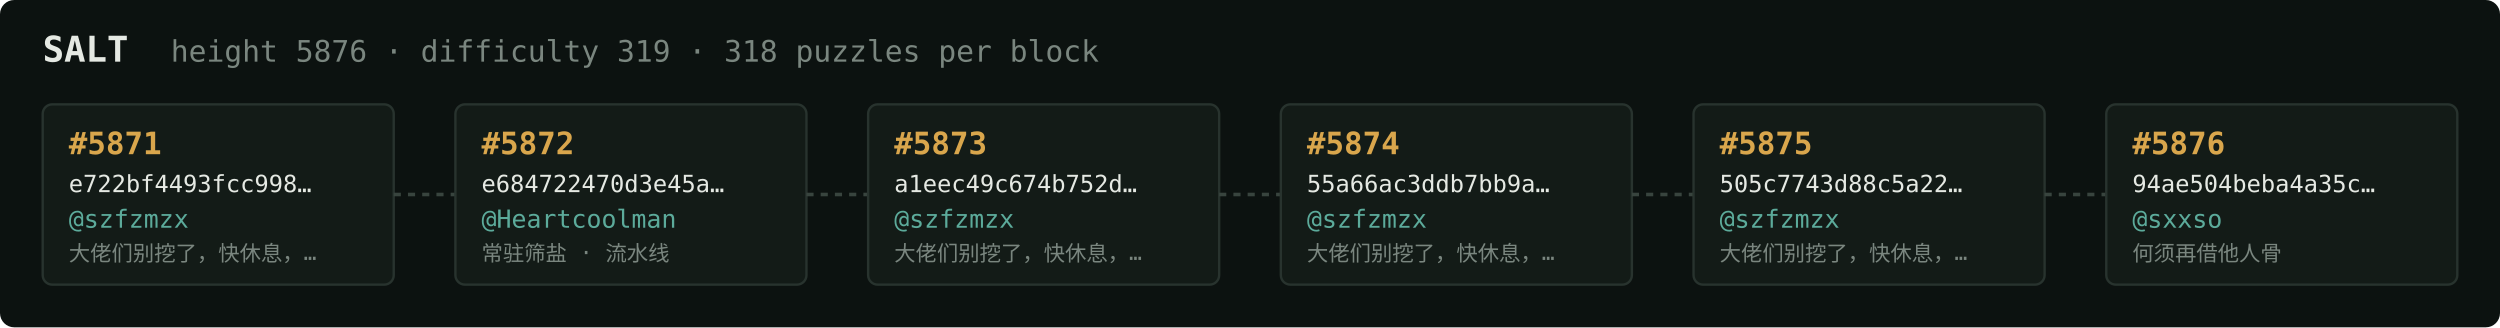
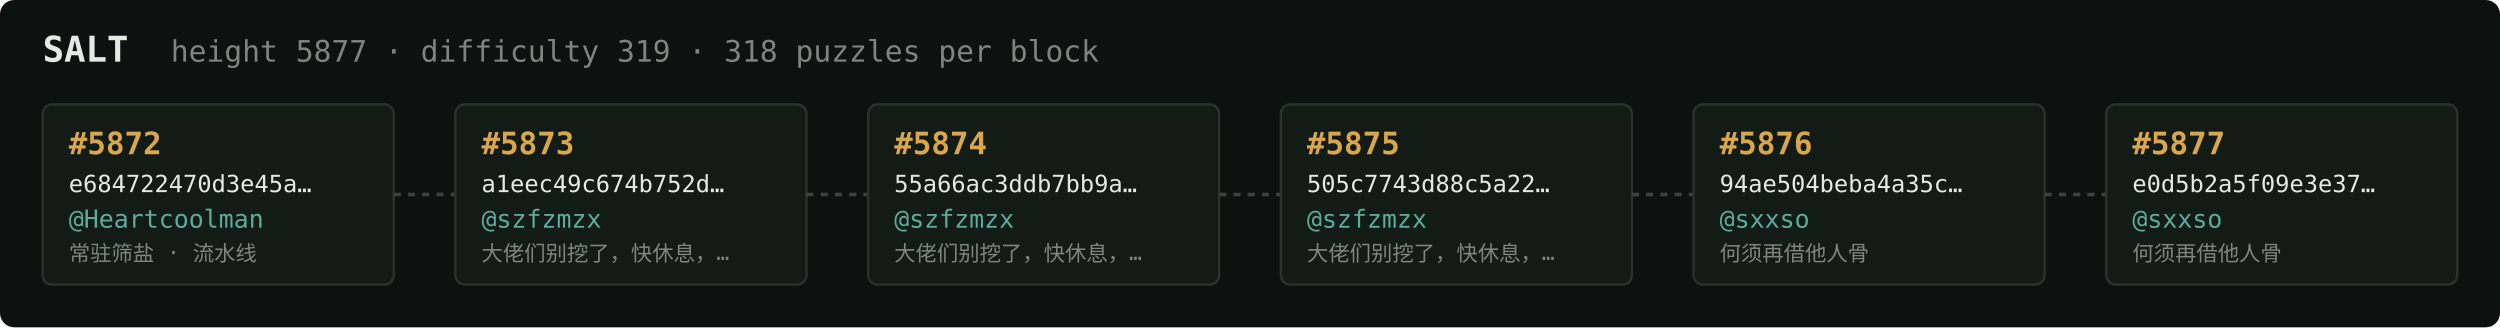
<svg xmlns="http://www.w3.org/2000/svg" width="1054" height="138" viewBox="0 0 1054 138" font-family="ui-monospace,SFMono-Regular,Menlo,monospace">
  <rect fill="#0c1210" width="1054" height="138" rx="6" />
  <text x="18" y="26" fill="#e5e9e3" font-size="15" font-weight="700">SALT</text>
-   <text x="72" y="26" fill="#7a867f" font-size="12.5">height 5876 · difficulty 319 · 318 puzzles per block</text>
+   <text x="72" y="26" fill="#7a867f" font-size="12.5">height 5877 · difficulty 319 · 318 puzzles per block</text>
  <rect x="18" y="44" width="148" height="76" rx="4" fill="#131b17" stroke="#28332e" stroke-width="1" />
-   <text x="29" y="65" fill="#d9a64c" font-size="13" font-weight="700">#5871</text>
-   <text x="29" y="81" fill="#e5e9e3" font-size="10">e722bf4493fcc998…</text>
-   <text x="29" y="96" fill="#5cab9b" font-size="10.5">@szfzmzx</text>
-   <text x="29" y="110" fill="#7a867f" font-size="9">大佬们别挖了，快休息，…</text>
+   <text x="29" y="65" fill="#d9a64c" font-size="13" font-weight="700">#5872</text>
+   <text x="29" y="81" fill="#e5e9e3" font-size="10">e684722470d3e45a…</text>
+   <text x="29" y="96" fill="#5cab9b" font-size="10.5">@Heartcoolman</text>
+   <text x="29" y="110" fill="#7a867f" font-size="9">常驻筛盐 · 流水线</text>
  <line x1="166" y1="82.0" x2="192" y2="82.0" stroke="#38443e" stroke-width="1.5" stroke-dasharray="3 3" />
  <rect x="192" y="44" width="148" height="76" rx="4" fill="#131b17" stroke="#28332e" stroke-width="1" />
-   <text x="203" y="65" fill="#d9a64c" font-size="13" font-weight="700">#5872</text>
-   <text x="203" y="81" fill="#e5e9e3" font-size="10">e684722470d3e45a…</text>
-   <text x="203" y="96" fill="#5cab9b" font-size="10.5">@Heartcoolman</text>
-   <text x="203" y="110" fill="#7a867f" font-size="9">常驻筛盐 · 流水线</text>
+   <text x="203" y="65" fill="#d9a64c" font-size="13" font-weight="700">#5873</text>
+   <text x="203" y="81" fill="#e5e9e3" font-size="10">a1eec49c674b752d…</text>
+   <text x="203" y="96" fill="#5cab9b" font-size="10.5">@szfzmzx</text>
+   <text x="203" y="110" fill="#7a867f" font-size="9">大佬们别挖了，快休息，…</text>
  <line x1="340" y1="82.0" x2="366" y2="82.0" stroke="#38443e" stroke-width="1.5" stroke-dasharray="3 3" />
  <rect x="366" y="44" width="148" height="76" rx="4" fill="#131b17" stroke="#28332e" stroke-width="1" />
-   <text x="377" y="65" fill="#d9a64c" font-size="13" font-weight="700">#5873</text>
-   <text x="377" y="81" fill="#e5e9e3" font-size="10">a1eec49c674b752d…</text>
+   <text x="377" y="65" fill="#d9a64c" font-size="13" font-weight="700">#5874</text>
+   <text x="377" y="81" fill="#e5e9e3" font-size="10">55a66ac3ddb7bb9a…</text>
  <text x="377" y="96" fill="#5cab9b" font-size="10.5">@szfzmzx</text>
  <text x="377" y="110" fill="#7a867f" font-size="9">大佬们别挖了，快休息，…</text>
  <line x1="514" y1="82.0" x2="540" y2="82.0" stroke="#38443e" stroke-width="1.5" stroke-dasharray="3 3" />
  <rect x="540" y="44" width="148" height="76" rx="4" fill="#131b17" stroke="#28332e" stroke-width="1" />
-   <text x="551" y="65" fill="#d9a64c" font-size="13" font-weight="700">#5874</text>
-   <text x="551" y="81" fill="#e5e9e3" font-size="10">55a66ac3ddb7bb9a…</text>
+   <text x="551" y="65" fill="#d9a64c" font-size="13" font-weight="700">#5875</text>
+   <text x="551" y="81" fill="#e5e9e3" font-size="10">505c7743d88c5a22…</text>
  <text x="551" y="96" fill="#5cab9b" font-size="10.5">@szfzmzx</text>
  <text x="551" y="110" fill="#7a867f" font-size="9">大佬们别挖了，快休息，…</text>
  <line x1="688" y1="82.0" x2="714" y2="82.0" stroke="#38443e" stroke-width="1.5" stroke-dasharray="3 3" />
  <rect x="714" y="44" width="148" height="76" rx="4" fill="#131b17" stroke="#28332e" stroke-width="1" />
-   <text x="725" y="65" fill="#d9a64c" font-size="13" font-weight="700">#5875</text>
-   <text x="725" y="81" fill="#e5e9e3" font-size="10">505c7743d88c5a22…</text>
-   <text x="725" y="96" fill="#5cab9b" font-size="10.5">@szfzmzx</text>
-   <text x="725" y="110" fill="#7a867f" font-size="9">大佬们别挖了，快休息，…</text>
+   <text x="725" y="65" fill="#d9a64c" font-size="13" font-weight="700">#5876</text>
+   <text x="725" y="81" fill="#e5e9e3" font-size="10">94ae504beba4a35c…</text>
+   <text x="725" y="96" fill="#5cab9b" font-size="10.5">@sxxso</text>
+   <text x="725" y="110" fill="#7a867f" font-size="9">何须再借他人骨</text>
  <line x1="862" y1="82.0" x2="888" y2="82.0" stroke="#38443e" stroke-width="1.5" stroke-dasharray="3 3" />
  <rect x="888" y="44" width="148" height="76" rx="4" fill="#131b17" stroke="#28332e" stroke-width="1" />
-   <text x="899" y="65" fill="#d9a64c" font-size="13" font-weight="700">#5876</text>
-   <text x="899" y="81" fill="#e5e9e3" font-size="10">94ae504beba4a35c…</text>
+   <text x="899" y="65" fill="#d9a64c" font-size="13" font-weight="700">#5877</text>
+   <text x="899" y="81" fill="#e5e9e3" font-size="10">e0d5b2a5f09e3e37…</text>
  <text x="899" y="96" fill="#5cab9b" font-size="10.5">@sxxso</text>
  <text x="899" y="110" fill="#7a867f" font-size="9">何须再借他人骨</text>
</svg>
